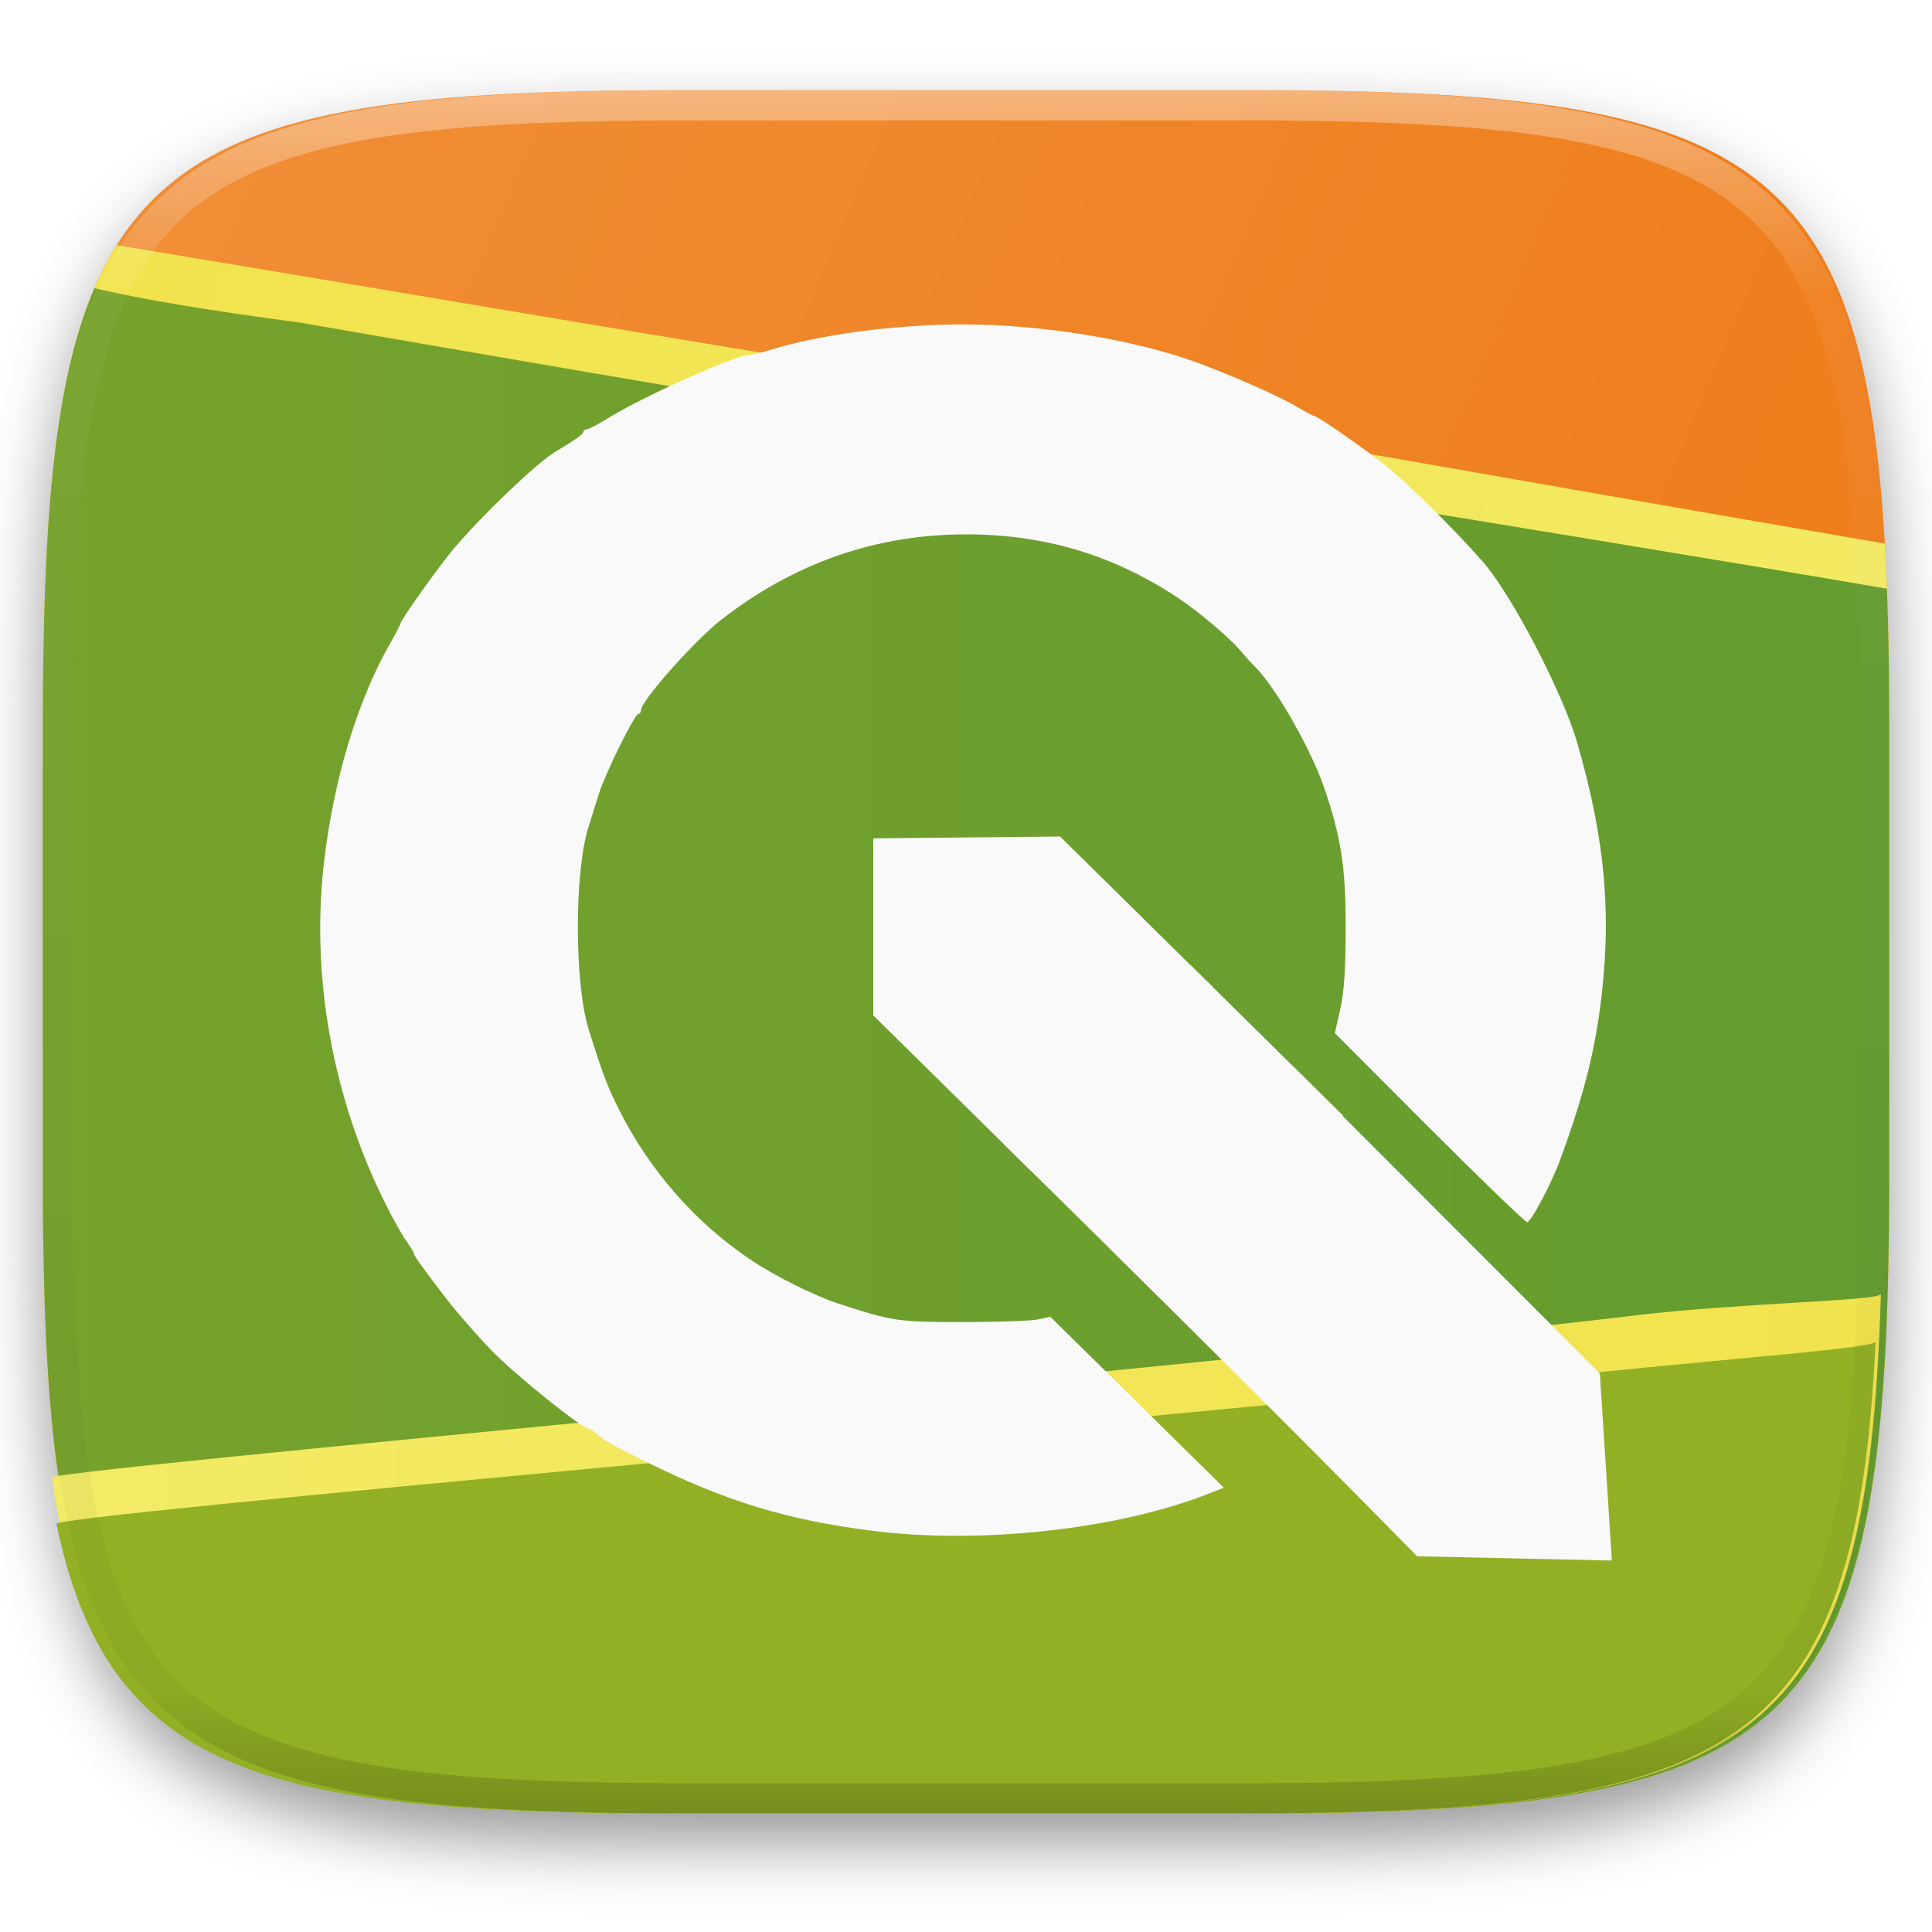
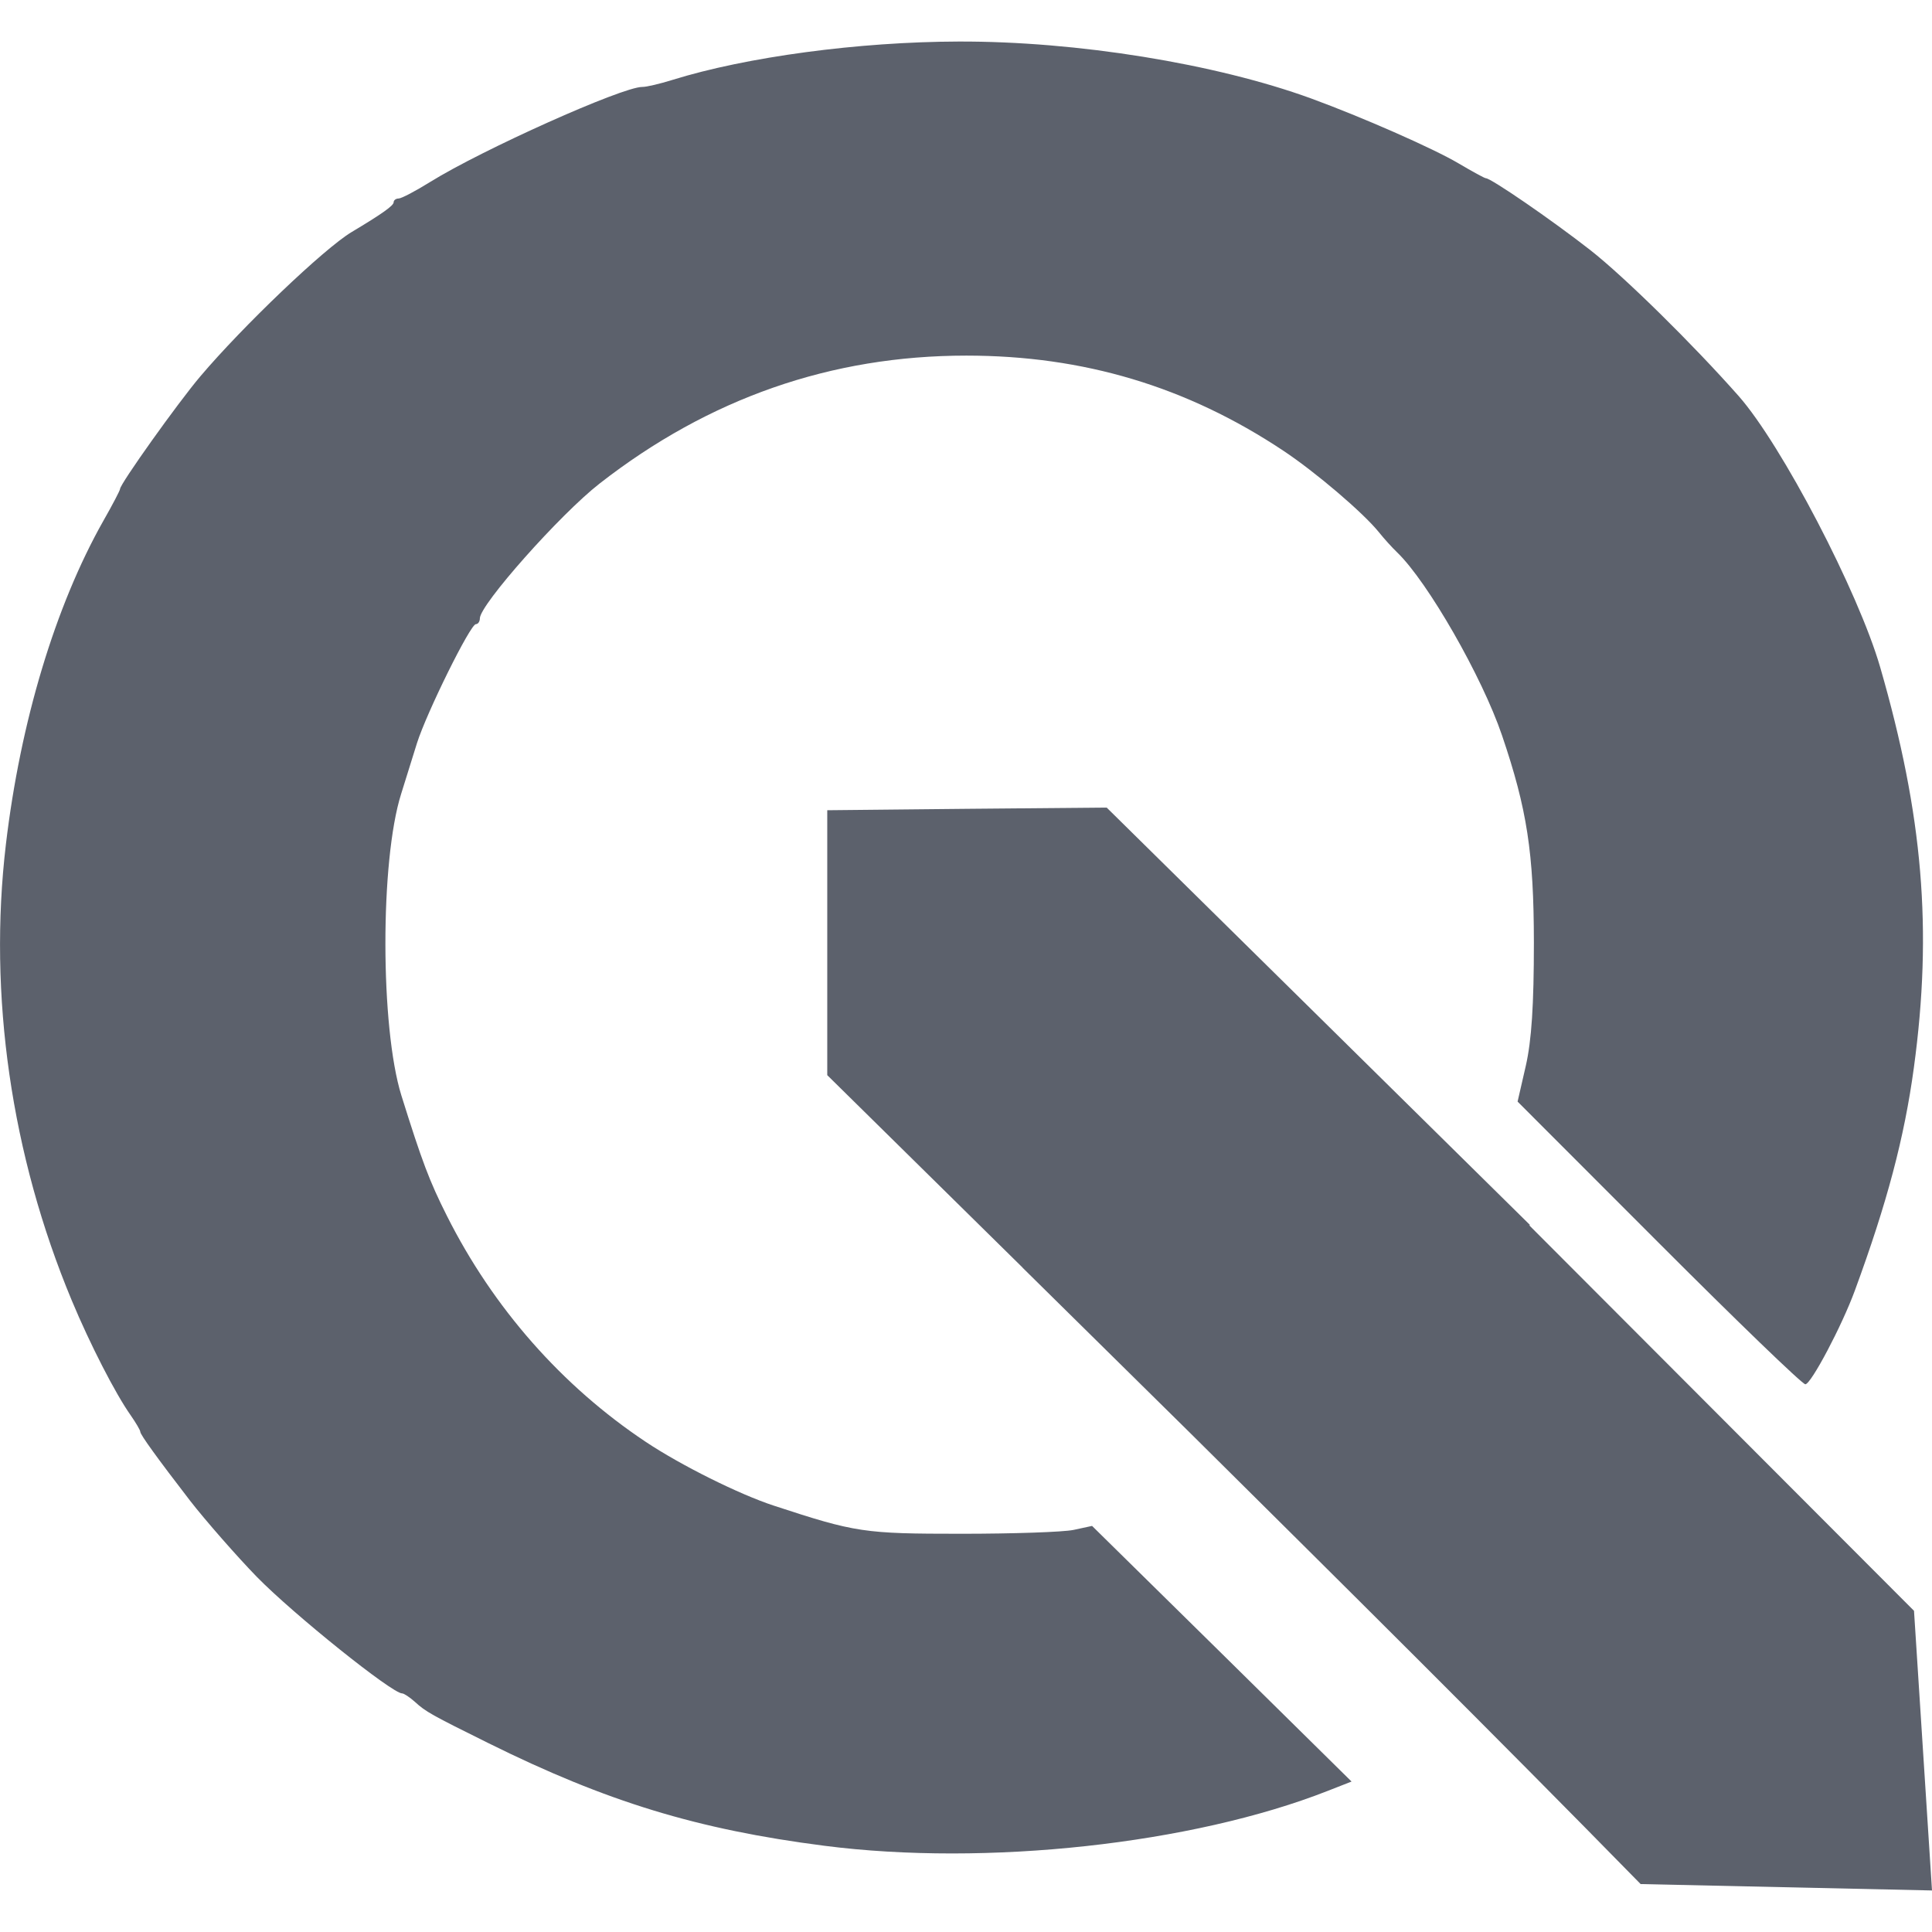
- <svg xmlns="http://www.w3.org/2000/svg" xmlns:xlink="http://www.w3.org/1999/xlink" style="isolation:isolate" width="256" height="256" version="1.1" id="svg42">
-   <defs id="defs13">
-     <linearGradient id="linearGradient1087">
-       <stop style="stop-color:#77a22c;stop-opacity:1" offset="0" id="stop1083" />
-       <stop style="stop-color:#649c2f;stop-opacity:1" offset="1" id="stop1085" />
-     </linearGradient>
-     <linearGradient id="linearGradient1071">
-       <stop style="stop-color:#f3eb66;stop-opacity:1;" offset="0" id="stop1067" />
-       <stop style="stop-color:#f1e34c;stop-opacity:1" offset="1" id="stop1069" />
-     </linearGradient>
-     <linearGradient id="linearGradient1013">
-       <stop style="stop-color:#f0903a;stop-opacity:1" offset="0" id="stop1009" />
-       <stop style="stop-color:#ef7812;stop-opacity:1" offset="1" id="stop1011" />
-     </linearGradient>
-     <filter id="a" x="-200%" y="-200%" width="400%" height="400%" filterUnits="objectBoundingBox" color-interpolation-filters="sRGB">
-       <feGaussianBlur in="SourceGraphic" stdDeviation="4.294" id="feGaussianBlur2" />
-       <feOffset dy="4" result="pf_100_offsetBlur" id="feOffset4" />
-       <feFlood flood-color="#000" flood-opacity=".4" id="feFlood6" />
-       <feComposite in2="pf_100_offsetBlur" operator="in" result="pf_100_dropShadow" id="feComposite8" />
-       <feBlend in="SourceGraphic" in2="pf_100_dropShadow" id="feBlend10" />
-     </filter>
-     <linearGradient xlink:href="#linearGradient1013" id="linearGradient1015" x1="13.096" y1="-47.277" x2="327.489" y2="85.818" gradientUnits="userSpaceOnUse" />
-     <linearGradient xlink:href="#linearGradient1071" id="linearGradient1073" x1="265.502" y1="144.023" x2="1.334" y2="80.342" gradientUnits="userSpaceOnUse" />
-     <linearGradient xlink:href="#linearGradient1071" id="linearGradient1081" x1="6.783" y1="205.891" x2="249.227" y2="205.891" gradientUnits="userSpaceOnUse" />
-     <linearGradient xlink:href="#linearGradient1087" id="linearGradient1089" x1="5.681" y1="139.234" x2="250.329" y2="139.234" gradientUnits="userSpaceOnUse" />
-   </defs>
-   <path d="M165.685 11.947c74.055 0 84.639 10.557 84.639 84.544v59.251c0 73.986-10.584 84.543-84.639 84.543h-75.37c-74.055 0-84.639-10.557-84.639-84.543V96.491c0-73.987 10.584-84.544 84.639-84.544h75.37z" id="path15" style="fill:url(#linearGradient1015);fill-opacity:1" filter="url(#a)" fill="#FDC92B" />
-   <path d="m 133.255,52 c 60,10 59.5,10.25 116.499,20.029 0.416,7.264 0.575,15.386 0.575,24.462 v 59.251 c 0,73.986 -10.584,84.543 -84.639,84.543 H 90.32 c -74.055,0 -84.639,-10.557 -84.639,-84.543 V 96.491 c 0,-31.437 1.911,-51.423 9.79,-64.013 C 65.255,40.75 77.505,43 133.255,52 Z" id="path17" style="fill:url(#linearGradient1073);fill-opacity:1" />
-   <path d="m 39.755,42.75 c 98,17.042 168,28 210.278,35.258 0.21,5.673 0.296,11.821 0.296,18.483 v 59.251 c 0,73.986 -10.584,84.543 -84.639,84.543 H 90.32 c -74.055,0 -84.639,-10.557 -84.639,-84.543 V 96.491 C 5.681,69.434 7.096,50.86 12.514,38.183 19.255,39.75 26.755,41 39.755,42.75 Z" id="path19" style="fill:url(#linearGradient1089);fill-opacity:1" />
-   <path d="m 217.108,174.25 c 13.358,-1.582 31.5,-1.874 32.119,-2.754 -1.764,59.772 -15.992,68.789 -84.434,68.789 H 89.423 c -57.816,0 -76.945,-6.434 -82.555,-44.463 -4.237,-0.737 149.394,-14.365 210.24,-21.572 z" id="path21" style="fill:url(#linearGradient1081);fill-opacity:1.0" />
-   <path d="m 210.147,182 c 21.499,-2.218 38.726,-3.411 38.379,-4.268 -2.614,54.171 -18.206,62.553 -84.194,62.553 H 88.962 c -54.572,0 -74.676,-5.733 -81.478,-38.355 -1.02,-1.153 135.494,-12.999 202.663,-19.93 z" id="path23" style="fill:#91b024;fill-opacity:1" />
-   <g opacity=".4" id="g40">
-     <linearGradient id="b" x1=".517" x2=".517" y2="1" gradientTransform="matrix(244.65 0 0 228.34 5.68 11.95)" gradientUnits="userSpaceOnUse">
-       <stop offset="0%" stop-color="#fff" id="stop29" />
-       <stop offset="12.5%" stop-opacity=".098" stop-color="#fff" id="stop31" />
-       <stop offset="92.5%" stop-opacity=".098" id="stop33" />
-       <stop offset="100%" stop-opacity=".498" id="stop35" />
-     </linearGradient>
-     <path d="M165.068 11.951c4.328-.01 8.656.04 12.984.138 3.875.078 7.75.226 11.626.452 3.453.196 6.905.481 10.348.854 3.06.335 6.118.786 9.148 1.346a80.47 80.47 0 0 1 8.046 1.916 53.64 53.64 0 0 1 7.023 2.584 40.413 40.413 0 0 1 6.06 3.35 35.176 35.176 0 0 1 5.134 4.215 35.072 35.072 0 0 1 4.22 5.119 41.692 41.692 0 0 1 3.363 6.042 55.982 55.982 0 0 1 2.597 7.005 80.224 80.224 0 0 1 1.918 8.037 124.43 124.43 0 0 1 1.348 9.127c.374 3.439.659 6.878.856 10.326.226 3.861.373 7.732.462 11.593.088 4.323.138 8.646.128 12.96v58.21c.01 4.324-.04 8.637-.128 12.96a325.177 325.177 0 0 1-.462 11.593 200.984 200.984 0 0 1-.856 10.326 124.691 124.691 0 0 1-1.348 9.137 80.687 80.687 0 0 1-1.918 8.027 55.414 55.414 0 0 1-2.597 7.005 41.18 41.18 0 0 1-3.364 6.042 34.559 34.559 0 0 1-4.22 5.119 35.177 35.177 0 0 1-5.134 4.215 40.412 40.412 0 0 1-6.059 3.35 55.138 55.138 0 0 1-7.023 2.594 77.806 77.806 0 0 1-8.046 1.906 120 120 0 0 1-9.148 1.346c-3.443.373-6.895.658-10.348.854-3.875.226-7.75.374-11.626.462-4.328.088-8.656.138-12.984.128H90.942c-4.328.01-8.656-.04-12.984-.128a328.387 328.387 0 0 1-11.626-.462 203.003 203.003 0 0 1-10.348-.854 120 120 0 0 1-9.148-1.346 77.806 77.806 0 0 1-8.046-1.906 55.139 55.139 0 0 1-7.023-2.594 40.413 40.413 0 0 1-6.06-3.35 35.176 35.176 0 0 1-5.134-4.215 34.56 34.56 0 0 1-4.22-5.119 41.183 41.183 0 0 1-3.363-6.042 55.415 55.415 0 0 1-2.597-7.005 80.682 80.682 0 0 1-1.918-8.027 124.688 124.688 0 0 1-1.348-9.137 200.993 200.993 0 0 1-.856-10.326 325.212 325.212 0 0 1-.462-11.593 569.197 569.197 0 0 1-.128-12.96v-58.21c-.01-4.314.04-8.637.128-12.96.089-3.86.236-7.732.462-11.593.197-3.448.482-6.887.856-10.326.335-3.055.787-6.101 1.348-9.127a80.219 80.219 0 0 1 1.918-8.037 55.983 55.983 0 0 1 2.597-7.005 41.695 41.695 0 0 1 3.364-6.042 35.072 35.072 0 0 1 4.22-5.119 35.176 35.176 0 0 1 5.134-4.215 40.413 40.413 0 0 1 6.059-3.35 53.64 53.64 0 0 1 7.023-2.584 80.47 80.47 0 0 1 8.046-1.916 125.11 125.11 0 0 1 9.148-1.346c3.443-.373 6.895-.658 10.348-.854 3.875-.226 7.75-.374 11.626-.452 4.328-.098 8.656-.148 12.984-.138h74.126zm.01 4.009c4.298-.01 8.597.039 12.895.127 3.827.089 7.653.236 11.48.452 3.383.197 6.766.472 10.13.845 2.971.315 5.932.747 8.863 1.297a75.943 75.943 0 0 1 7.653 1.818 50.493 50.493 0 0 1 6.501 2.397 37.038 37.038 0 0 1 5.47 3.026 30.383 30.383 0 0 1 4.524 3.724 31.05 31.05 0 0 1 3.738 4.519 37.271 37.271 0 0 1 3.03 5.443 51.46 51.46 0 0 1 2.4 6.494 75.563 75.563 0 0 1 1.829 7.634c.54 2.928.974 5.875 1.298 8.842.374 3.36.65 6.73.846 10.11.217 3.822.374 7.634.453 11.456.088 4.293.137 8.577.137 12.87v58.212c0 4.293-.049 8.577-.137 12.87a317.503 317.503 0 0 1-.453 11.456c-.196 3.38-.472 6.75-.846 10.12a121.689 121.689 0 0 1-1.298 8.832 75.562 75.562 0 0 1-1.83 7.634 50.902 50.902 0 0 1-2.4 6.494 36.767 36.767 0 0 1-3.03 5.443 30.615 30.615 0 0 1-3.737 4.53 30.938 30.938 0 0 1-4.525 3.713 37.038 37.038 0 0 1-5.469 3.026 49.07 49.07 0 0 1-6.501 2.397 75.942 75.942 0 0 1-7.653 1.818c-2.931.55-5.892.982-8.863 1.306-3.364.364-6.747.649-10.13.836-3.827.216-7.653.373-11.48.452-4.298.098-8.597.137-12.895.137H90.932c-4.298 0-8.597-.04-12.895-.137a320.093 320.093 0 0 1-11.48-.452 193.696 193.696 0 0 1-10.13-.836 116.71 116.71 0 0 1-8.863-1.306 75.942 75.942 0 0 1-7.653-1.818 49.07 49.07 0 0 1-6.501-2.397 37.038 37.038 0 0 1-5.47-3.026 30.938 30.938 0 0 1-4.524-3.714 30.615 30.615 0 0 1-3.738-4.529 36.766 36.766 0 0 1-3.03-5.443 50.903 50.903 0 0 1-2.4-6.494 75.567 75.567 0 0 1-1.829-7.634 121.69 121.69 0 0 1-1.298-8.832c-.374-3.37-.65-6.74-.846-10.12a317.535 317.535 0 0 1-.453-11.456 623.851 623.851 0 0 1-.137-12.87V97.014c0-4.293.049-8.577.137-12.87.079-3.822.236-7.634.453-11.456.197-3.38.472-6.75.846-10.11.324-2.967.757-5.914 1.298-8.842a75.568 75.568 0 0 1 1.83-7.634 51.46 51.46 0 0 1 2.4-6.494 37.27 37.27 0 0 1 3.03-5.443 31.05 31.05 0 0 1 3.737-4.52 30.384 30.384 0 0 1 4.525-3.723 37.039 37.039 0 0 1 5.469-3.026 50.494 50.494 0 0 1 6.501-2.397 75.943 75.943 0 0 1 7.653-1.818c2.931-.55 5.892-.982 8.863-1.297 3.364-.373 6.747-.648 10.13-.845a344.71 344.71 0 0 1 11.48-.452c4.298-.088 8.597-.137 12.895-.127H165.078z" fill-rule="evenodd" fill="url(#b)" id="path38" />
-   </g>
-   <g style="isolation:isolate" id="g1452" transform="matrix(0.4489314,0,0,0.4489314,-264.8734,79.50685)">
-     <path style="isolation:isolate;fill:#f9f9f9;fill-opacity:1" d="m 886.289,160.594 c 0,-17.422 0,-34.844 0,-52.266 l 41.267,37.608 5.767,5.406 c -0.158,18.363 -0.346,36.726 -0.534,55.089 -15.5,-15.279 -31,-30.558 -46.5,-45.837 z" id="path876-3" />
-     <path style="isolation:isolate;fill:#f9f9f9;fill-opacity:1" d="m 933.139,152.219 c 17.778,0 35.557,0 53.335,0 l -45.041,-44.425 c -18.382,0.158 -36.763,0.346 -55.145,0.534 z" id="path876-6-6" />
-     <path id="path882" d="m 917.729,191.576 -0.105,-53.914 148.137,145.841 -57.5,-1.259 c -29.887,-30.513 -60.221,-60.578 -90.532,-90.668 z" style="fill:#f9f9f9;fill-opacity:1" />
-     <path id="path880" d="m 847.205,274.686 c -25.066,-3.213 -42.937,-8.669 -66.261,-20.228 -11.346,-5.623 -12.372,-6.199 -14.561,-8.18 -1.01,-0.914 -2.137,-1.661 -2.505,-1.661 -1.993,0 -21.364,-15.54 -28.642,-22.977 -3.853,-3.938 -10.266,-11.251 -13.205,-15.059 -6.424,-8.323 -9.827,-13.022 -9.827,-13.568 0,-0.323 -0.842,-1.781 -1.872,-3.241 -3.049,-4.323 -8.063,-14.093 -11.656,-22.711 -11.967,-28.705 -16.519,-60.24 -12.995,-90.03 2.855,-24.133 9.75,-47.008 19.218,-63.759 1.817,-3.215 3.304,-6.061 3.304,-6.324 0,-0.981 11.428,-17.026 15.815,-22.205 8.414,-9.932 24.46,-25.236 29.843,-28.463 6.056,-3.63 8.33,-5.243 8.336,-5.912 0.003,-0.412 0.448,-0.75 0.987,-0.75 0.539,0 3.352,-1.473 6.25,-3.274 10.256,-6.372 37.854,-18.735 41.792,-18.721 0.813,0.003 3.503,-0.627 5.978,-1.399 14.597,-4.555 36.748,-7.524 56.5,-7.574 23.296,-0.059 50.668,4.361 69.5,11.223 9.928,3.617 24.095,9.854 29.138,12.827 2.723,1.605 5.14,2.919 5.372,2.919 1.04,0 12.986,8.222 20.612,14.187 6.709,5.247 20.26,18.582 29.281,28.813 8.479,9.617 23.617,38.62 27.925,53.5 8.45,29.187 10.354,51.806 6.652,79 -1.885,13.842 -5.291,26.718 -11.639,44 -2.558,6.964 -8.653,18.5 -9.774,18.5 -0.593,0 -13.61,-12.553 -28.927,-27.895 l -27.848,-27.895 1.604,-7.052 c 1.142,-5.021 1.601,-12.037 1.592,-24.355 -0.012,-17.676 -1.334,-26.274 -6.281,-40.845 -3.937,-11.595 -14.649,-30.29 -20.686,-36.1 -0.939,-0.903 -2.565,-2.704 -3.615,-4 -3.124,-3.86 -12.49,-11.842 -18.87,-16.084 -19.043,-12.658 -39.416,-18.774 -62.536,-18.774 -26.643,0 -50.8,8.428 -72.388,25.256 -7.764,6.052 -23.612,23.909 -23.612,26.605 0,0.627 -0.351,1.139 -0.779,1.139 -1.092,0 -9.723,17.459 -11.618,23.5 -0.862,2.75 -2.276,7.25 -3.142,10 -4.158,13.212 -4.121,46.077 0.066,59.5 4.063,13.024 5.527,16.901 8.973,23.759 9.12,18.151 22.685,33.569 39.241,44.601 6.933,4.62 18.434,10.353 25.259,12.591 16.176,5.304 17.809,5.549 37,5.549 10.175,0 20.148,-0.35 22.162,-0.779 l 3.661,-0.779 25.603,25.218 25.603,25.218 -4.765,1.872 c -26.691,10.484 -67.328,14.913 -99.265,10.819 z" style="fill:#f9f9f9;fill-opacity:1;stroke:none;stroke-opacity:1;stroke-width:5.678;stroke-miterlimit:4;stroke-dasharray:none" />
-     <path id="path876" d="m 847.761,122.604 c 0,-17.422 0,-34.844 0,-52.266 l 41.267,37.608 5.767,5.406 c -0.158,18.363 -0.346,36.726 -0.534,55.089 -15.5,-15.279 -31,-30.558 -46.5,-45.837 z" style="fill:#f9f9f9;fill-opacity:1" />
-     <path id="path882-3" d="m 1062.219,228.305 3.542,55.197 C 1015.048,237.335 964.414,191.022 917.624,137.661 c 19.167,0.022 34.896,-0.046 54.062,-0.024 z" style="isolation:isolate;fill:#f9f9f9;fill-opacity:1" />
-     <path id="path876-6" d="m 889.292,125.932 58.655,-11.703 -45.041,-44.425 c -18.382,0.158 -36.763,0.346 -55.145,0.534 z" style="isolation:isolate;fill:#f9f9f9;fill-opacity:1" />
-   </g>
+ <svg xmlns="http://www.w3.org/2000/svg" style="isolation:isolate" viewBox="0 0 16 16" width="16" height="16">
+   <path d=" M 6.851 6.71 C 6.851 7.441 6.851 8.172 6.851 8.904 L 6.851 8.904 C 7.39 9.435 7.929 9.966 8.468 10.497 C 8.468 10.498 8.468 10.498 8.468 10.498 L 8.468 10.498 C 8.931 10.954 9.394 11.411 9.857 11.868 C 11.106 13.107 12.356 14.346 13.587 15.603 L 16 15.656 L 16 15.656 L 15.851 13.34 L 12.663 10.146 C 12.666 10.146 12.669 10.146 12.672 10.146 L 10.782 8.282 C 10.782 8.282 10.782 8.282 10.782 8.282 L 9.165 6.688 C 8.394 6.694 7.622 6.702 6.851 6.71 L 6.851 6.71 Z  M 6.828 15.286 C 5.776 15.151 5.026 14.922 4.047 14.437 C 3.571 14.201 3.527 14.177 3.436 14.094 C 3.393 14.056 3.346 14.024 3.33 14.024 C 3.247 14.024 2.434 13.372 2.128 13.06 C 1.967 12.895 1.698 12.588 1.574 12.428 C 1.305 12.079 1.162 11.881 1.162 11.858 C 1.162 11.845 1.126 11.784 1.083 11.722 C 0.955 11.541 0.745 11.131 0.594 10.769 C 0.092 9.565 -0.099 8.241 0.049 6.991 C 0.169 5.978 0.458 5.018 0.855 4.315 C 0.932 4.18 0.994 4.061 0.994 4.05 C 0.994 4.008 1.474 3.335 1.658 3.118 C 2.011 2.701 2.684 2.059 2.91 1.923 C 3.164 1.771 3.26 1.703 3.26 1.675 C 3.26 1.658 3.279 1.644 3.301 1.644 C 3.324 1.644 3.442 1.582 3.564 1.506 C 3.994 1.239 5.152 0.72 5.318 0.72 C 5.352 0.721 5.465 0.694 5.568 0.662 C 6.181 0.471 7.111 0.346 7.94 0.344 C 8.917 0.341 10.066 0.527 10.857 0.815 C 11.273 0.967 11.868 1.228 12.079 1.353 C 12.194 1.421 12.295 1.476 12.305 1.476 C 12.348 1.476 12.85 1.821 13.17 2.071 C 13.451 2.291 14.02 2.851 14.399 3.28 C 14.755 3.684 15.39 4.901 15.571 5.526 C 15.925 6.751 16.005 7.7 15.85 8.841 C 15.771 9.422 15.628 9.962 15.361 10.688 C 15.254 10.98 14.998 11.464 14.951 11.464 C 14.926 11.464 14.38 10.937 13.737 10.293 L 12.568 9.123 L 12.636 8.827 C 12.684 8.616 12.703 8.322 12.703 7.805 C 12.702 7.063 12.647 6.702 12.439 6.09 C 12.274 5.604 11.824 4.819 11.571 4.575 C 11.531 4.537 11.463 4.462 11.419 4.407 C 11.288 4.245 10.895 3.91 10.627 3.732 C 9.828 3.201 8.973 2.945 8.003 2.945 C 6.884 2.945 5.871 3.298 4.965 4.005 C 4.639 4.259 3.974 5.008 3.974 5.121 C 3.974 5.147 3.959 5.169 3.941 5.169 C 3.895 5.169 3.533 5.902 3.453 6.155 C 3.417 6.271 3.358 6.459 3.322 6.575 C 3.147 7.129 3.149 8.509 3.324 9.072 C 3.495 9.619 3.556 9.781 3.701 10.069 C 4.084 10.831 4.653 11.478 5.348 11.941 C 5.639 12.135 6.121 12.375 6.408 12.469 C 7.087 12.692 7.155 12.702 7.961 12.702 C 8.388 12.702 8.806 12.688 8.891 12.67 L 9.044 12.637 L 10.119 13.695 L 11.193 14.754 L 10.994 14.832 C 9.873 15.272 8.168 15.458 6.828 15.286 L 6.828 15.286 Z " fill-rule="evenodd" fill="rgb(92,97,108)" />
</svg>
